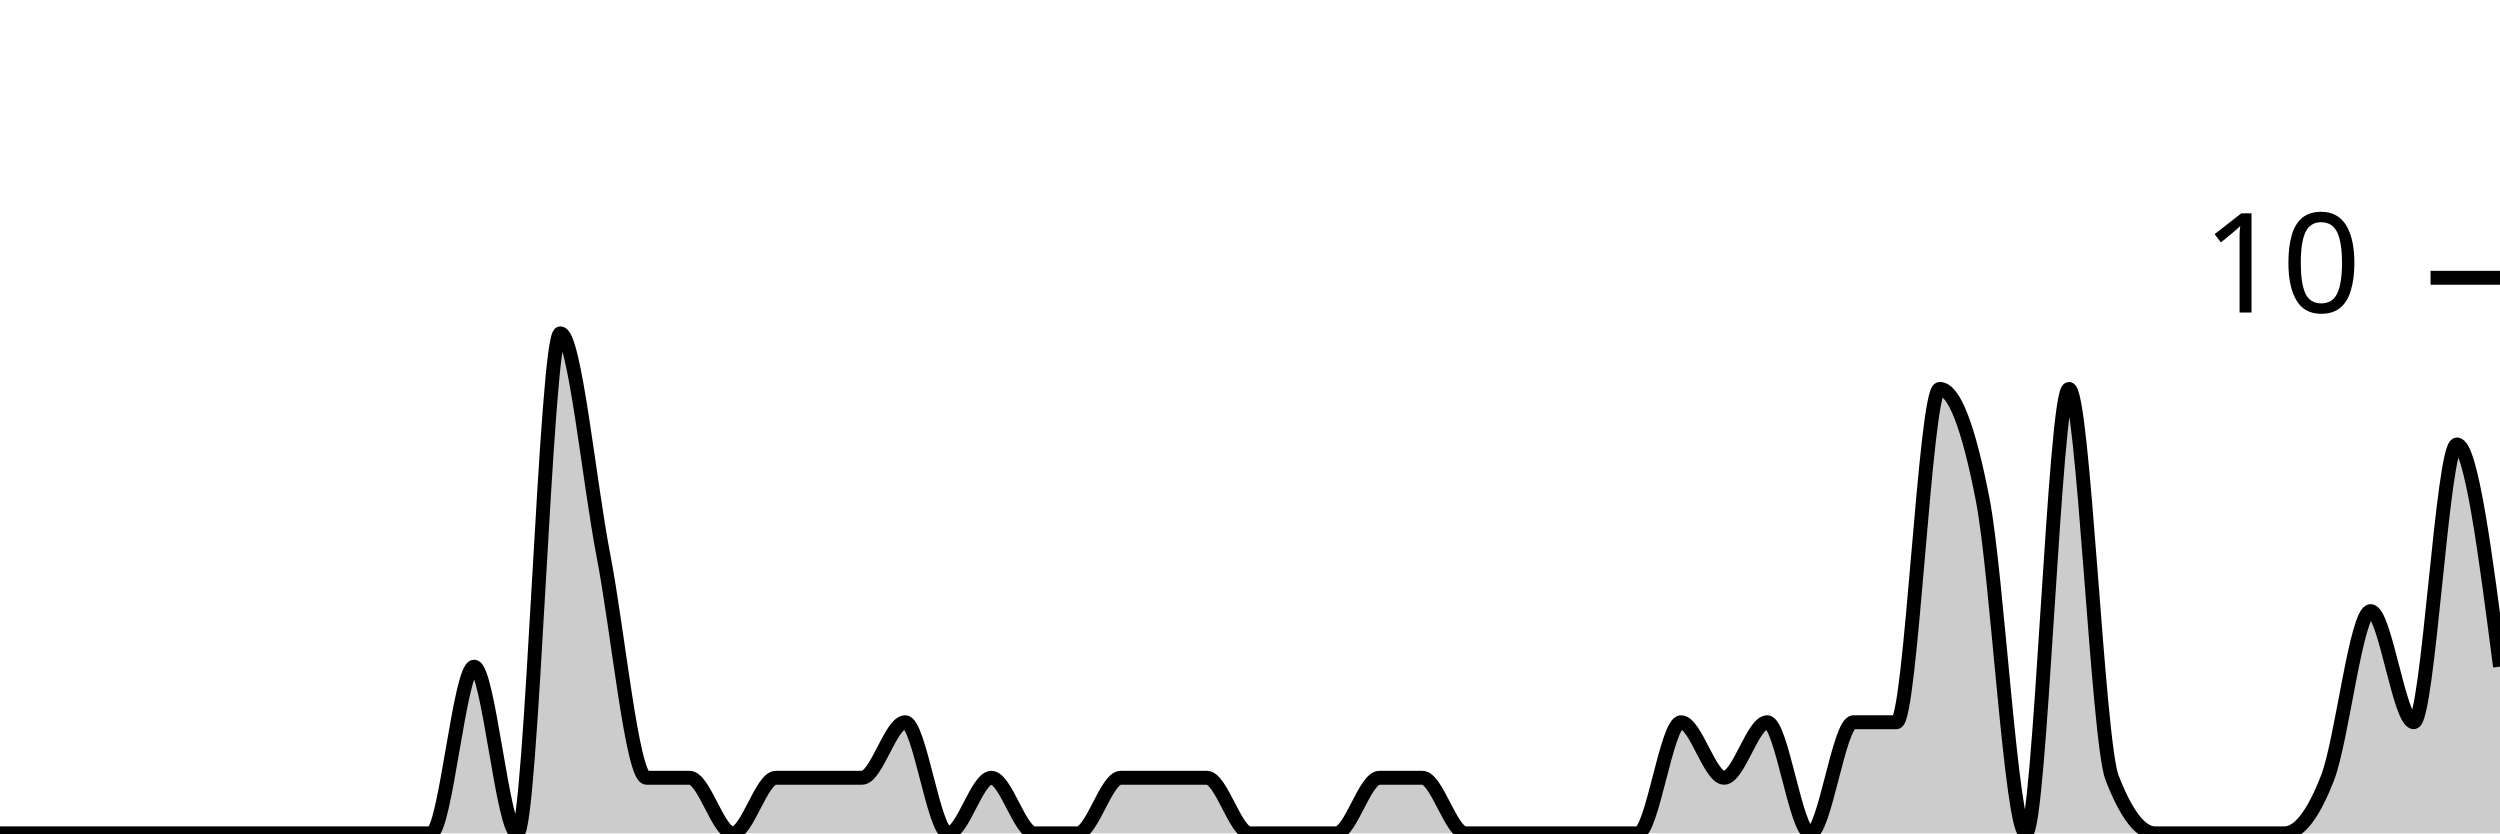
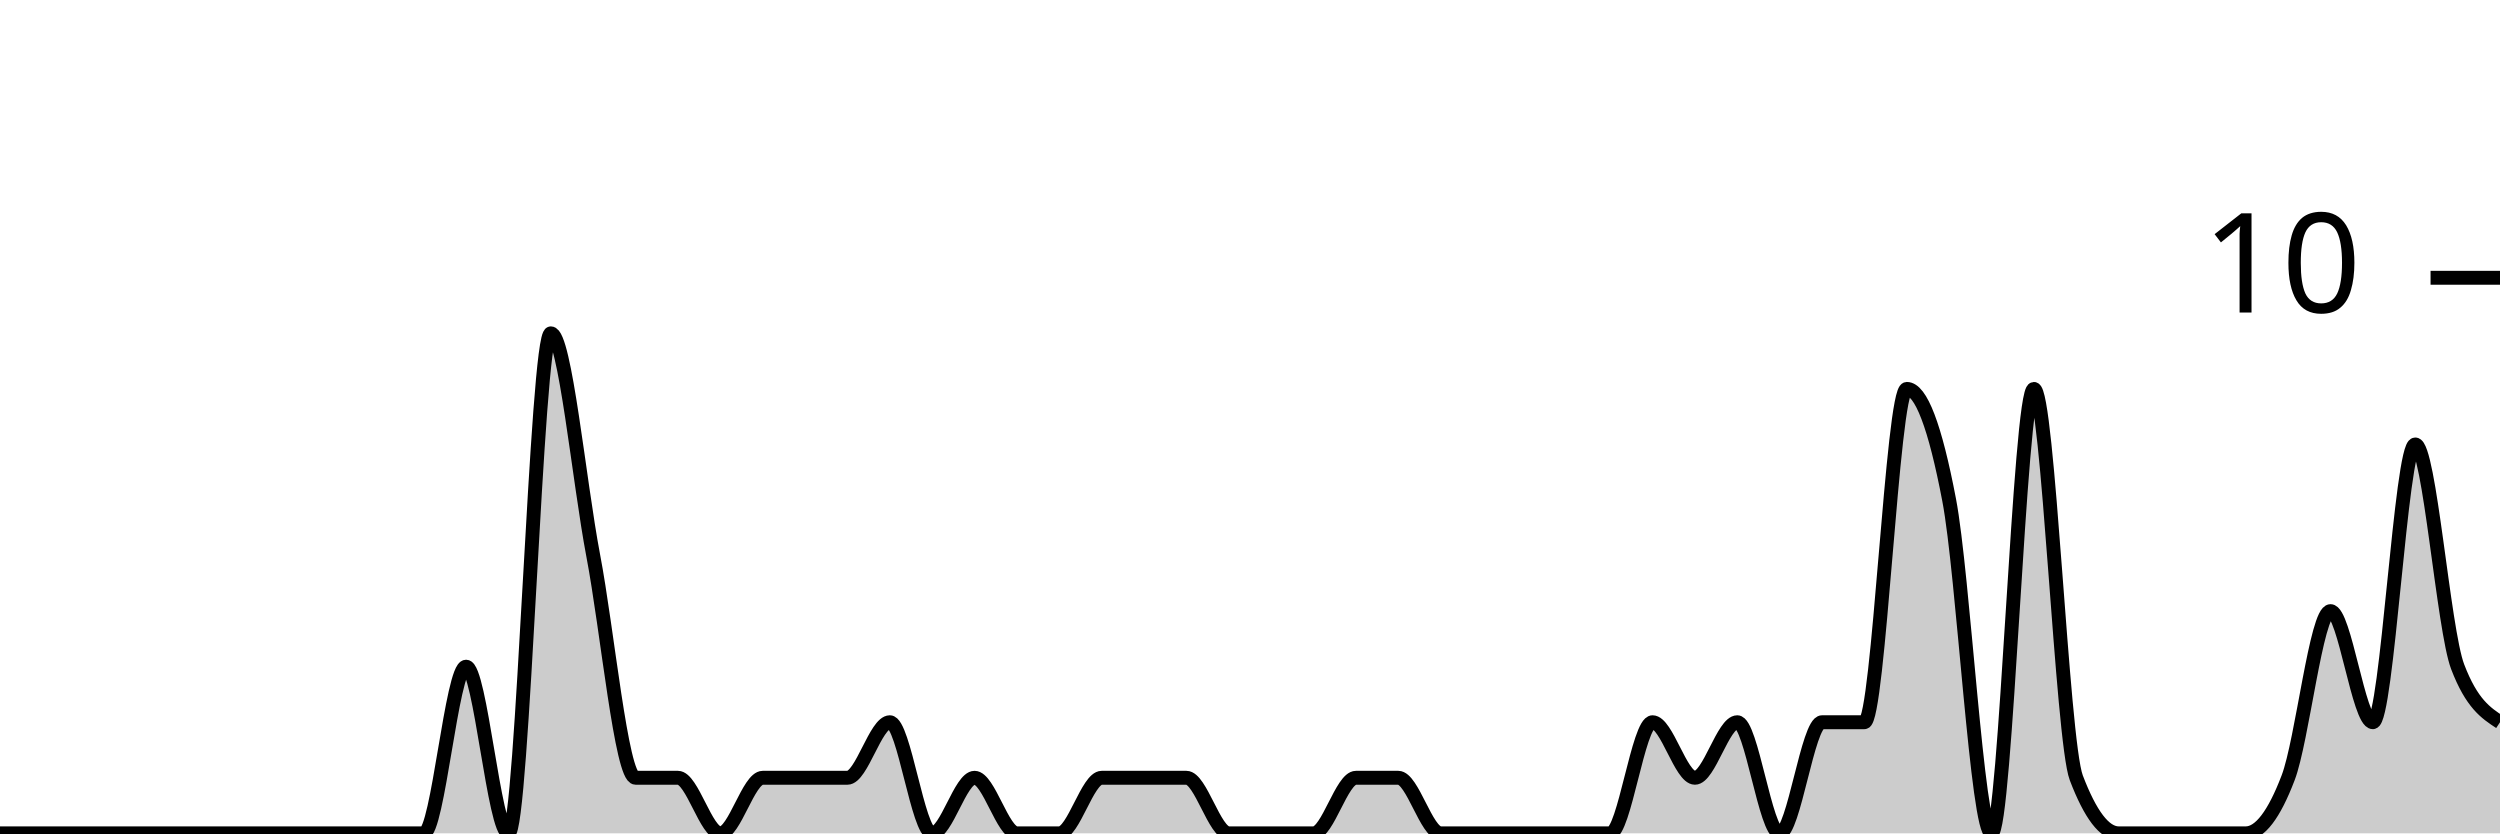
<svg xmlns="http://www.w3.org/2000/svg" viewBox="0 0 180 60">
  <g transform="translate(0,20)">
-     <path class="area" fill="rgba(0, 0, 0, 0.2)" d="M0,40C1.034,40,2.069,40,3.103,40C4.138,40,5.172,40,6.207,40C7.241,40,8.276,40,9.31,40C10.345,40,11.379,40,12.414,40C13.448,40,14.483,40,15.517,40C16.552,40,17.586,40,18.621,40C19.655,40,20.69,40,21.724,40C22.759,40,23.793,40,24.828,40C25.862,40,26.897,40,27.931,40C28.966,40,30,40,31.034,40C32.069,40,33.103,28,34.138,28C35.172,28,36.207,40,37.241,40C38.276,40,39.31,4,40.345,4C41.379,4,42.414,14.667,43.448,20C44.483,25.333,45.517,36,46.552,36C47.586,36,48.621,36,49.655,36C50.69,36,51.724,40,52.759,40C53.793,40,54.828,36,55.862,36C56.897,36,57.931,36,58.966,36C60,36,61.034,36,62.069,36C63.103,36,64.138,32,65.172,32C66.207,32,67.241,40,68.276,40C69.31,40,70.345,36,71.379,36C72.414,36,73.448,40,74.483,40C75.517,40,76.552,40,77.586,40C78.621,40,79.655,36,80.69,36C81.724,36,82.759,36,83.793,36C84.828,36,85.862,36,86.897,36C87.931,36,88.966,40,90,40C91.034,40,92.069,40,93.103,40C94.138,40,95.172,40,96.207,40C97.241,40,98.276,36,99.31,36C100.345,36,101.379,36,102.414,36C103.448,36,104.483,40,105.517,40C106.552,40,107.586,40,108.621,40C109.655,40,110.69,40,111.724,40C112.759,40,113.793,40,114.828,40C115.862,40,116.897,40,117.931,40C118.966,40,120,32,121.034,32C122.069,32,123.103,36,124.138,36C125.172,36,126.207,32,127.241,32C128.276,32,129.31,40,130.345,40C131.379,40,132.414,32,133.448,32C134.483,32,135.517,32,136.552,32C137.586,32,138.621,8,139.655,8C140.69,8,141.724,10.667,142.759,16C143.793,21.333,144.828,40,145.862,40C146.897,40,147.931,8,148.966,8C150,8,151.034,33.333,152.069,36C153.103,38.667,154.138,40,155.172,40C156.207,40,157.241,40,158.276,40C159.31,40,160.345,40,161.379,40C162.414,40,163.448,40,164.483,40C165.517,40,166.552,38.667,167.586,36C168.621,33.333,169.655,24,170.69,24C171.724,24,172.759,32,173.793,32C174.828,32,175.862,12,176.897,12C177.931,12,178.966,20,180,28L180,40C178.966,40,177.931,40,176.897,40C175.862,40,174.828,40,173.793,40C172.759,40,171.724,40,170.69,40C169.655,40,168.621,40,167.586,40C166.552,40,165.517,40,164.483,40C163.448,40,162.414,40,161.379,40C160.345,40,159.31,40,158.276,40C157.241,40,156.207,40,155.172,40C154.138,40,153.103,40,152.069,40C151.034,40,150,40,148.966,40C147.931,40,146.897,40,145.862,40C144.828,40,143.793,40,142.759,40C141.724,40,140.69,40,139.655,40C138.621,40,137.586,40,136.552,40C135.517,40,134.483,40,133.448,40C132.414,40,131.379,40,130.345,40C129.31,40,128.276,40,127.241,40C126.207,40,125.172,40,124.138,40C123.103,40,122.069,40,121.034,40C120,40,118.966,40,117.931,40C116.897,40,115.862,40,114.828,40C113.793,40,112.759,40,111.724,40C110.69,40,109.655,40,108.621,40C107.586,40,106.552,40,105.517,40C104.483,40,103.448,40,102.414,40C101.379,40,100.345,40,99.31,40C98.276,40,97.241,40,96.207,40C95.172,40,94.138,40,93.103,40C92.069,40,91.034,40,90,40C88.966,40,87.931,40,86.897,40C85.862,40,84.828,40,83.793,40C82.759,40,81.724,40,80.69,40C79.655,40,78.621,40,77.586,40C76.552,40,75.517,40,74.483,40C73.448,40,72.414,40,71.379,40C70.345,40,69.31,40,68.276,40C67.241,40,66.207,40,65.172,40C64.138,40,63.103,40,62.069,40C61.034,40,60,40,58.966,40C57.931,40,56.897,40,55.862,40C54.828,40,53.793,40,52.759,40C51.724,40,50.69,40,49.655,40C48.621,40,47.586,40,46.552,40C45.517,40,44.483,40,43.448,40C42.414,40,41.379,40,40.345,40C39.31,40,38.276,40,37.241,40C36.207,40,35.172,40,34.138,40C33.103,40,32.069,40,31.034,40C30,40,28.966,40,27.931,40C26.897,40,25.862,40,24.828,40C23.793,40,22.759,40,21.724,40C20.69,40,19.655,40,18.621,40C17.586,40,16.552,40,15.517,40C14.483,40,13.448,40,12.414,40C11.379,40,10.345,40,9.31,40C8.276,40,7.241,40,6.207,40C5.172,40,4.138,40,3.103,40C2.069,40,1.034,40,0,40Z" />
-     <path class="line" stroke="black" fill="none" d="M0,40C1.034,40,2.069,40,3.103,40C4.138,40,5.172,40,6.207,40C7.241,40,8.276,40,9.31,40C10.345,40,11.379,40,12.414,40C13.448,40,14.483,40,15.517,40C16.552,40,17.586,40,18.621,40C19.655,40,20.69,40,21.724,40C22.759,40,23.793,40,24.828,40C25.862,40,26.897,40,27.931,40C28.966,40,30,40,31.034,40C32.069,40,33.103,28,34.138,28C35.172,28,36.207,40,37.241,40C38.276,40,39.31,4,40.345,4C41.379,4,42.414,14.667,43.448,20C44.483,25.333,45.517,36,46.552,36C47.586,36,48.621,36,49.655,36C50.69,36,51.724,40,52.759,40C53.793,40,54.828,36,55.862,36C56.897,36,57.931,36,58.966,36C60,36,61.034,36,62.069,36C63.103,36,64.138,32,65.172,32C66.207,32,67.241,40,68.276,40C69.31,40,70.345,36,71.379,36C72.414,36,73.448,40,74.483,40C75.517,40,76.552,40,77.586,40C78.621,40,79.655,36,80.69,36C81.724,36,82.759,36,83.793,36C84.828,36,85.862,36,86.897,36C87.931,36,88.966,40,90,40C91.034,40,92.069,40,93.103,40C94.138,40,95.172,40,96.207,40C97.241,40,98.276,36,99.31,36C100.345,36,101.379,36,102.414,36C103.448,36,104.483,40,105.517,40C106.552,40,107.586,40,108.621,40C109.655,40,110.69,40,111.724,40C112.759,40,113.793,40,114.828,40C115.862,40,116.897,40,117.931,40C118.966,40,120,32,121.034,32C122.069,32,123.103,36,124.138,36C125.172,36,126.207,32,127.241,32C128.276,32,129.31,40,130.345,40C131.379,40,132.414,32,133.448,32C134.483,32,135.517,32,136.552,32C137.586,32,138.621,8,139.655,8C140.69,8,141.724,10.667,142.759,16C143.793,21.333,144.828,40,145.862,40C146.897,40,147.931,8,148.966,8C150,8,151.034,33.333,152.069,36C153.103,38.667,154.138,40,155.172,40C156.207,40,157.241,40,158.276,40C159.31,40,160.345,40,161.379,40C162.414,40,163.448,40,164.483,40C165.517,40,166.552,38.667,167.586,36C168.621,33.333,169.655,24,170.69,24C171.724,24,172.759,32,173.793,32C174.828,32,175.862,12,176.897,12C177.931,12,178.966,20,180,28" />
+     <path class="area" fill="rgba(0, 0, 0, 0.2)" d="M0,40C1.017,40,2.034,40,3.051,40C4.068,40,5.085,40,6.102,40C7.119,40,8.136,40,9.153,40C10.169,40,11.186,40,12.203,40C13.22,40,14.237,40,15.254,40C16.271,40,17.288,40,18.305,40C19.322,40,20.339,40,21.356,40C22.373,40,23.39,40,24.407,40C25.424,40,26.441,40,27.458,40C28.475,40,29.492,40,30.508,40C31.525,40,32.542,28,33.559,28C34.576,28,35.593,40,36.61,40C37.627,40,38.644,4,39.661,4C40.678,4,41.695,14.667,42.712,20C43.729,25.333,44.746,36,45.763,36C46.78,36,47.797,36,48.814,36C49.831,36,50.847,40,51.864,40C52.881,40,53.898,36,54.915,36C55.932,36,56.949,36,57.966,36C58.983,36,60,36,61.017,36C62.034,36,63.051,32,64.068,32C65.085,32,66.102,40,67.119,40C68.136,40,69.153,36,70.169,36C71.186,36,72.203,40,73.22,40C74.237,40,75.254,40,76.271,40C77.288,40,78.305,36,79.322,36C80.339,36,81.356,36,82.373,36C83.39,36,84.407,36,85.424,36C86.441,36,87.458,40,88.475,40C89.492,40,90.508,40,91.525,40C92.542,40,93.559,40,94.576,40C95.593,40,96.61,36,97.627,36C98.644,36,99.661,36,100.678,36C101.695,36,102.712,40,103.729,40C104.746,40,105.763,40,106.78,40C107.797,40,108.814,40,109.831,40C110.847,40,111.864,40,112.881,40C113.898,40,114.915,40,115.932,40C116.949,40,117.966,32,118.983,32C120,32,121.017,36,122.034,36C123.051,36,124.068,32,125.085,32C126.102,32,127.119,40,128.136,40C129.153,40,130.169,32,131.186,32C132.203,32,133.22,32,134.237,32C135.254,32,136.271,8,137.288,8C138.305,8,139.322,10.667,140.339,16C141.356,21.333,142.373,40,143.39,40C144.407,40,145.424,8,146.441,8C147.458,8,148.475,33.333,149.492,36C150.508,38.667,151.525,40,152.542,40C153.559,40,154.576,40,155.593,40C156.61,40,157.627,40,158.644,40C159.661,40,160.678,40,161.695,40C162.712,40,163.729,38.667,164.746,36C165.763,33.333,166.78,24,167.797,24C168.814,24,169.831,32,170.847,32C171.864,32,172.881,12,173.898,12C174.915,12,175.932,25.333,176.949,28C177.966,30.667,178.983,31.333,180,32L180,40C178.983,40,177.966,40,176.949,40C175.932,40,174.915,40,173.898,40C172.881,40,171.864,40,170.847,40C169.831,40,168.814,40,167.797,40C166.78,40,165.763,40,164.746,40C163.729,40,162.712,40,161.695,40C160.678,40,159.661,40,158.644,40C157.627,40,156.61,40,155.593,40C154.576,40,153.559,40,152.542,40C151.525,40,150.508,40,149.492,40C148.475,40,147.458,40,146.441,40C145.424,40,144.407,40,143.39,40C142.373,40,141.356,40,140.339,40C139.322,40,138.305,40,137.288,40C136.271,40,135.254,40,134.237,40C133.22,40,132.203,40,131.186,40C130.169,40,129.153,40,128.136,40C127.119,40,126.102,40,125.085,40C124.068,40,123.051,40,122.034,40C121.017,40,120,40,118.983,40C117.966,40,116.949,40,115.932,40C114.915,40,113.898,40,112.881,40C111.864,40,110.847,40,109.831,40C108.814,40,107.797,40,106.78,40C105.763,40,104.746,40,103.729,40C102.712,40,101.695,40,100.678,40C99.661,40,98.644,40,97.627,40C96.61,40,95.593,40,94.576,40C93.559,40,92.542,40,91.525,40C90.508,40,89.492,40,88.475,40C87.458,40,86.441,40,85.424,40C84.407,40,83.39,40,82.373,40C81.356,40,80.339,40,79.322,40C78.305,40,77.288,40,76.271,40C75.254,40,74.237,40,73.22,40C72.203,40,71.186,40,70.169,40C69.153,40,68.136,40,67.119,40C66.102,40,65.085,40,64.068,40C63.051,40,62.034,40,61.017,40C60,40,58.983,40,57.966,40C56.949,40,55.932,40,54.915,40C53.898,40,52.881,40,51.864,40C50.847,40,49.831,40,48.814,40C47.797,40,46.78,40,45.763,40C44.746,40,43.729,40,42.712,40C41.695,40,40.678,40,39.661,40C38.644,40,37.627,40,36.61,40C35.593,40,34.576,40,33.559,40C32.542,40,31.525,40,30.508,40C29.492,40,28.475,40,27.458,40C26.441,40,25.424,40,24.407,40C23.39,40,22.373,40,21.356,40C20.339,40,19.322,40,18.305,40C17.288,40,16.271,40,15.254,40C14.237,40,13.22,40,12.203,40C11.186,40,10.169,40,9.153,40C8.136,40,7.119,40,6.102,40C5.085,40,4.068,40,3.051,40C2.034,40,1.017,40,0,40Z" />
+     <path class="line" stroke="black" fill="none" d="M0,40C1.017,40,2.034,40,3.051,40C4.068,40,5.085,40,6.102,40C7.119,40,8.136,40,9.153,40C10.169,40,11.186,40,12.203,40C13.22,40,14.237,40,15.254,40C16.271,40,17.288,40,18.305,40C19.322,40,20.339,40,21.356,40C22.373,40,23.39,40,24.407,40C25.424,40,26.441,40,27.458,40C28.475,40,29.492,40,30.508,40C31.525,40,32.542,28,33.559,28C34.576,28,35.593,40,36.61,40C37.627,40,38.644,4,39.661,4C40.678,4,41.695,14.667,42.712,20C43.729,25.333,44.746,36,45.763,36C46.78,36,47.797,36,48.814,36C49.831,36,50.847,40,51.864,40C52.881,40,53.898,36,54.915,36C55.932,36,56.949,36,57.966,36C58.983,36,60,36,61.017,36C62.034,36,63.051,32,64.068,32C65.085,32,66.102,40,67.119,40C68.136,40,69.153,36,70.169,36C71.186,36,72.203,40,73.22,40C74.237,40,75.254,40,76.271,40C77.288,40,78.305,36,79.322,36C80.339,36,81.356,36,82.373,36C83.39,36,84.407,36,85.424,36C86.441,36,87.458,40,88.475,40C89.492,40,90.508,40,91.525,40C92.542,40,93.559,40,94.576,40C95.593,40,96.61,36,97.627,36C98.644,36,99.661,36,100.678,36C101.695,36,102.712,40,103.729,40C104.746,40,105.763,40,106.78,40C107.797,40,108.814,40,109.831,40C110.847,40,111.864,40,112.881,40C113.898,40,114.915,40,115.932,40C116.949,40,117.966,32,118.983,32C120,32,121.017,36,122.034,36C123.051,36,124.068,32,125.085,32C126.102,32,127.119,40,128.136,40C129.153,40,130.169,32,131.186,32C132.203,32,133.22,32,134.237,32C135.254,32,136.271,8,137.288,8C138.305,8,139.322,10.667,140.339,16C141.356,21.333,142.373,40,143.39,40C144.407,40,145.424,8,146.441,8C147.458,8,148.475,33.333,149.492,36C150.508,38.667,151.525,40,152.542,40C153.559,40,154.576,40,155.593,40C156.61,40,157.627,40,158.644,40C159.661,40,160.678,40,161.695,40C162.712,40,163.729,38.667,164.746,36C165.763,33.333,166.78,24,167.797,24C168.814,24,169.831,32,170.847,32C171.864,32,172.881,12,173.898,12C174.915,12,175.932,25.333,176.949,28C177.966,30.667,178.983,31.333,180,32" />
    <path class="axis-ceiling" stroke-width="1" stroke="black" fill="none" d="M175,0L180,0" />
    <text class="axis-ceiling-label" font-family="sans-serif" text-anchor="end" font-size="10px" x="170" y="2.5">10</text>
  </g>
</svg>
